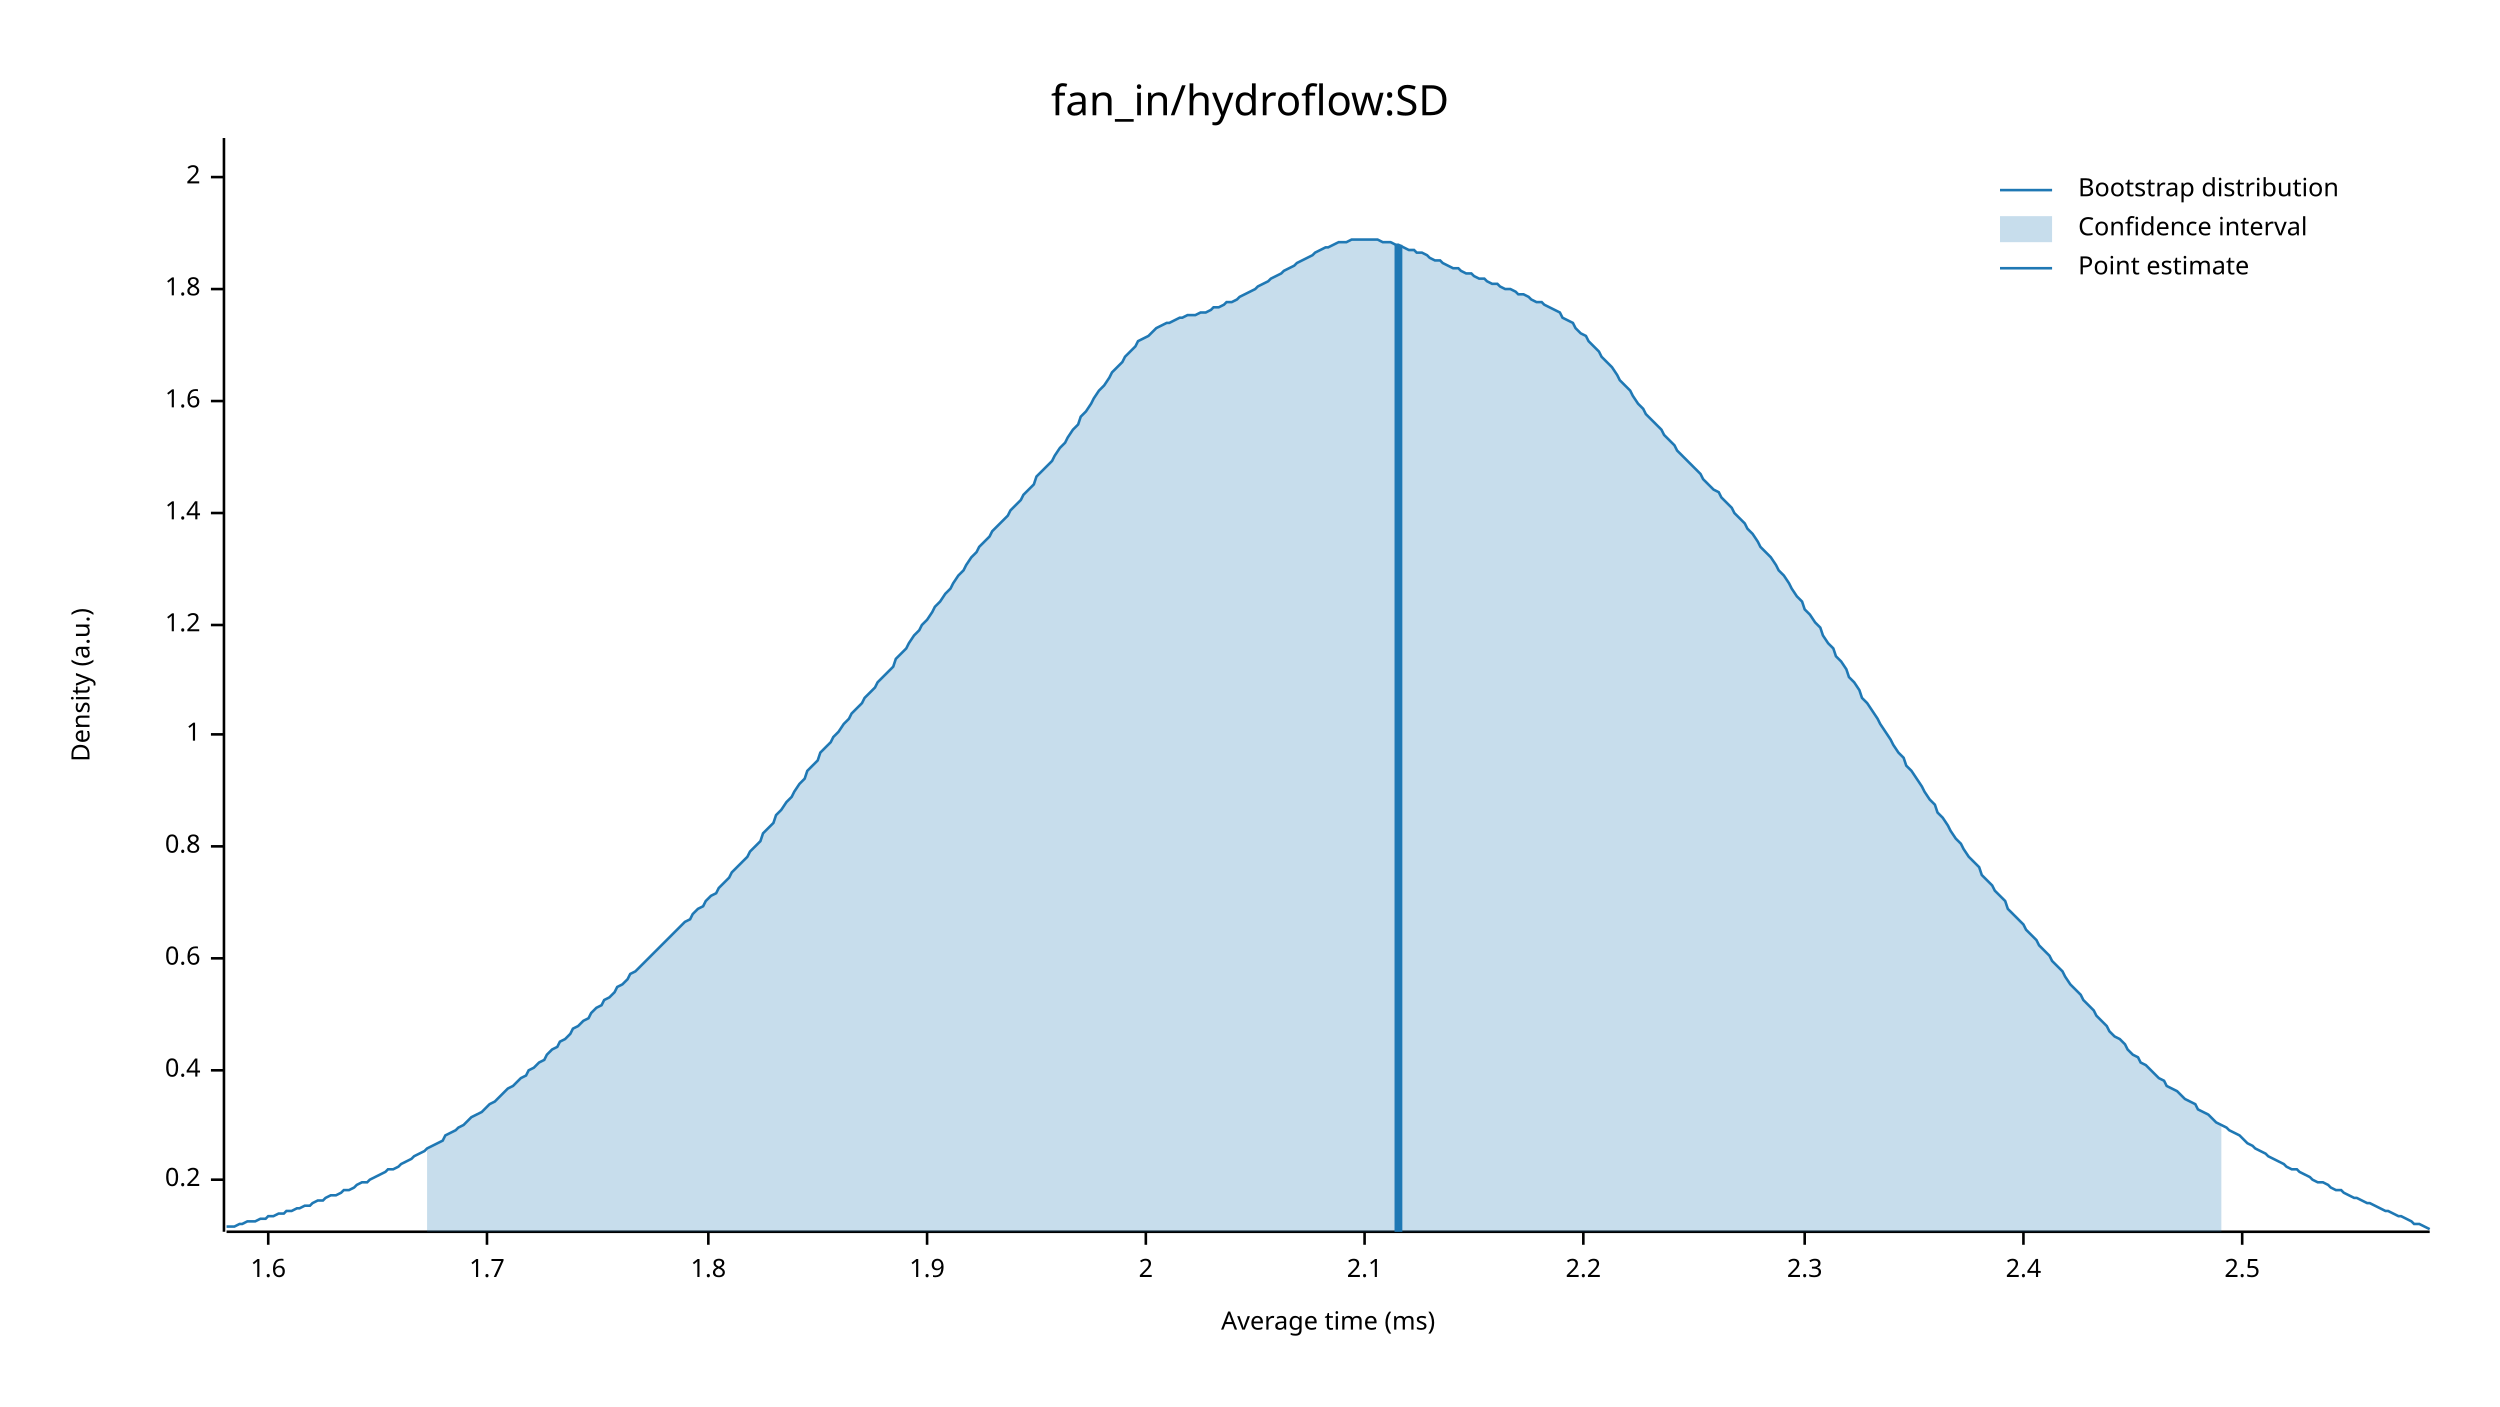
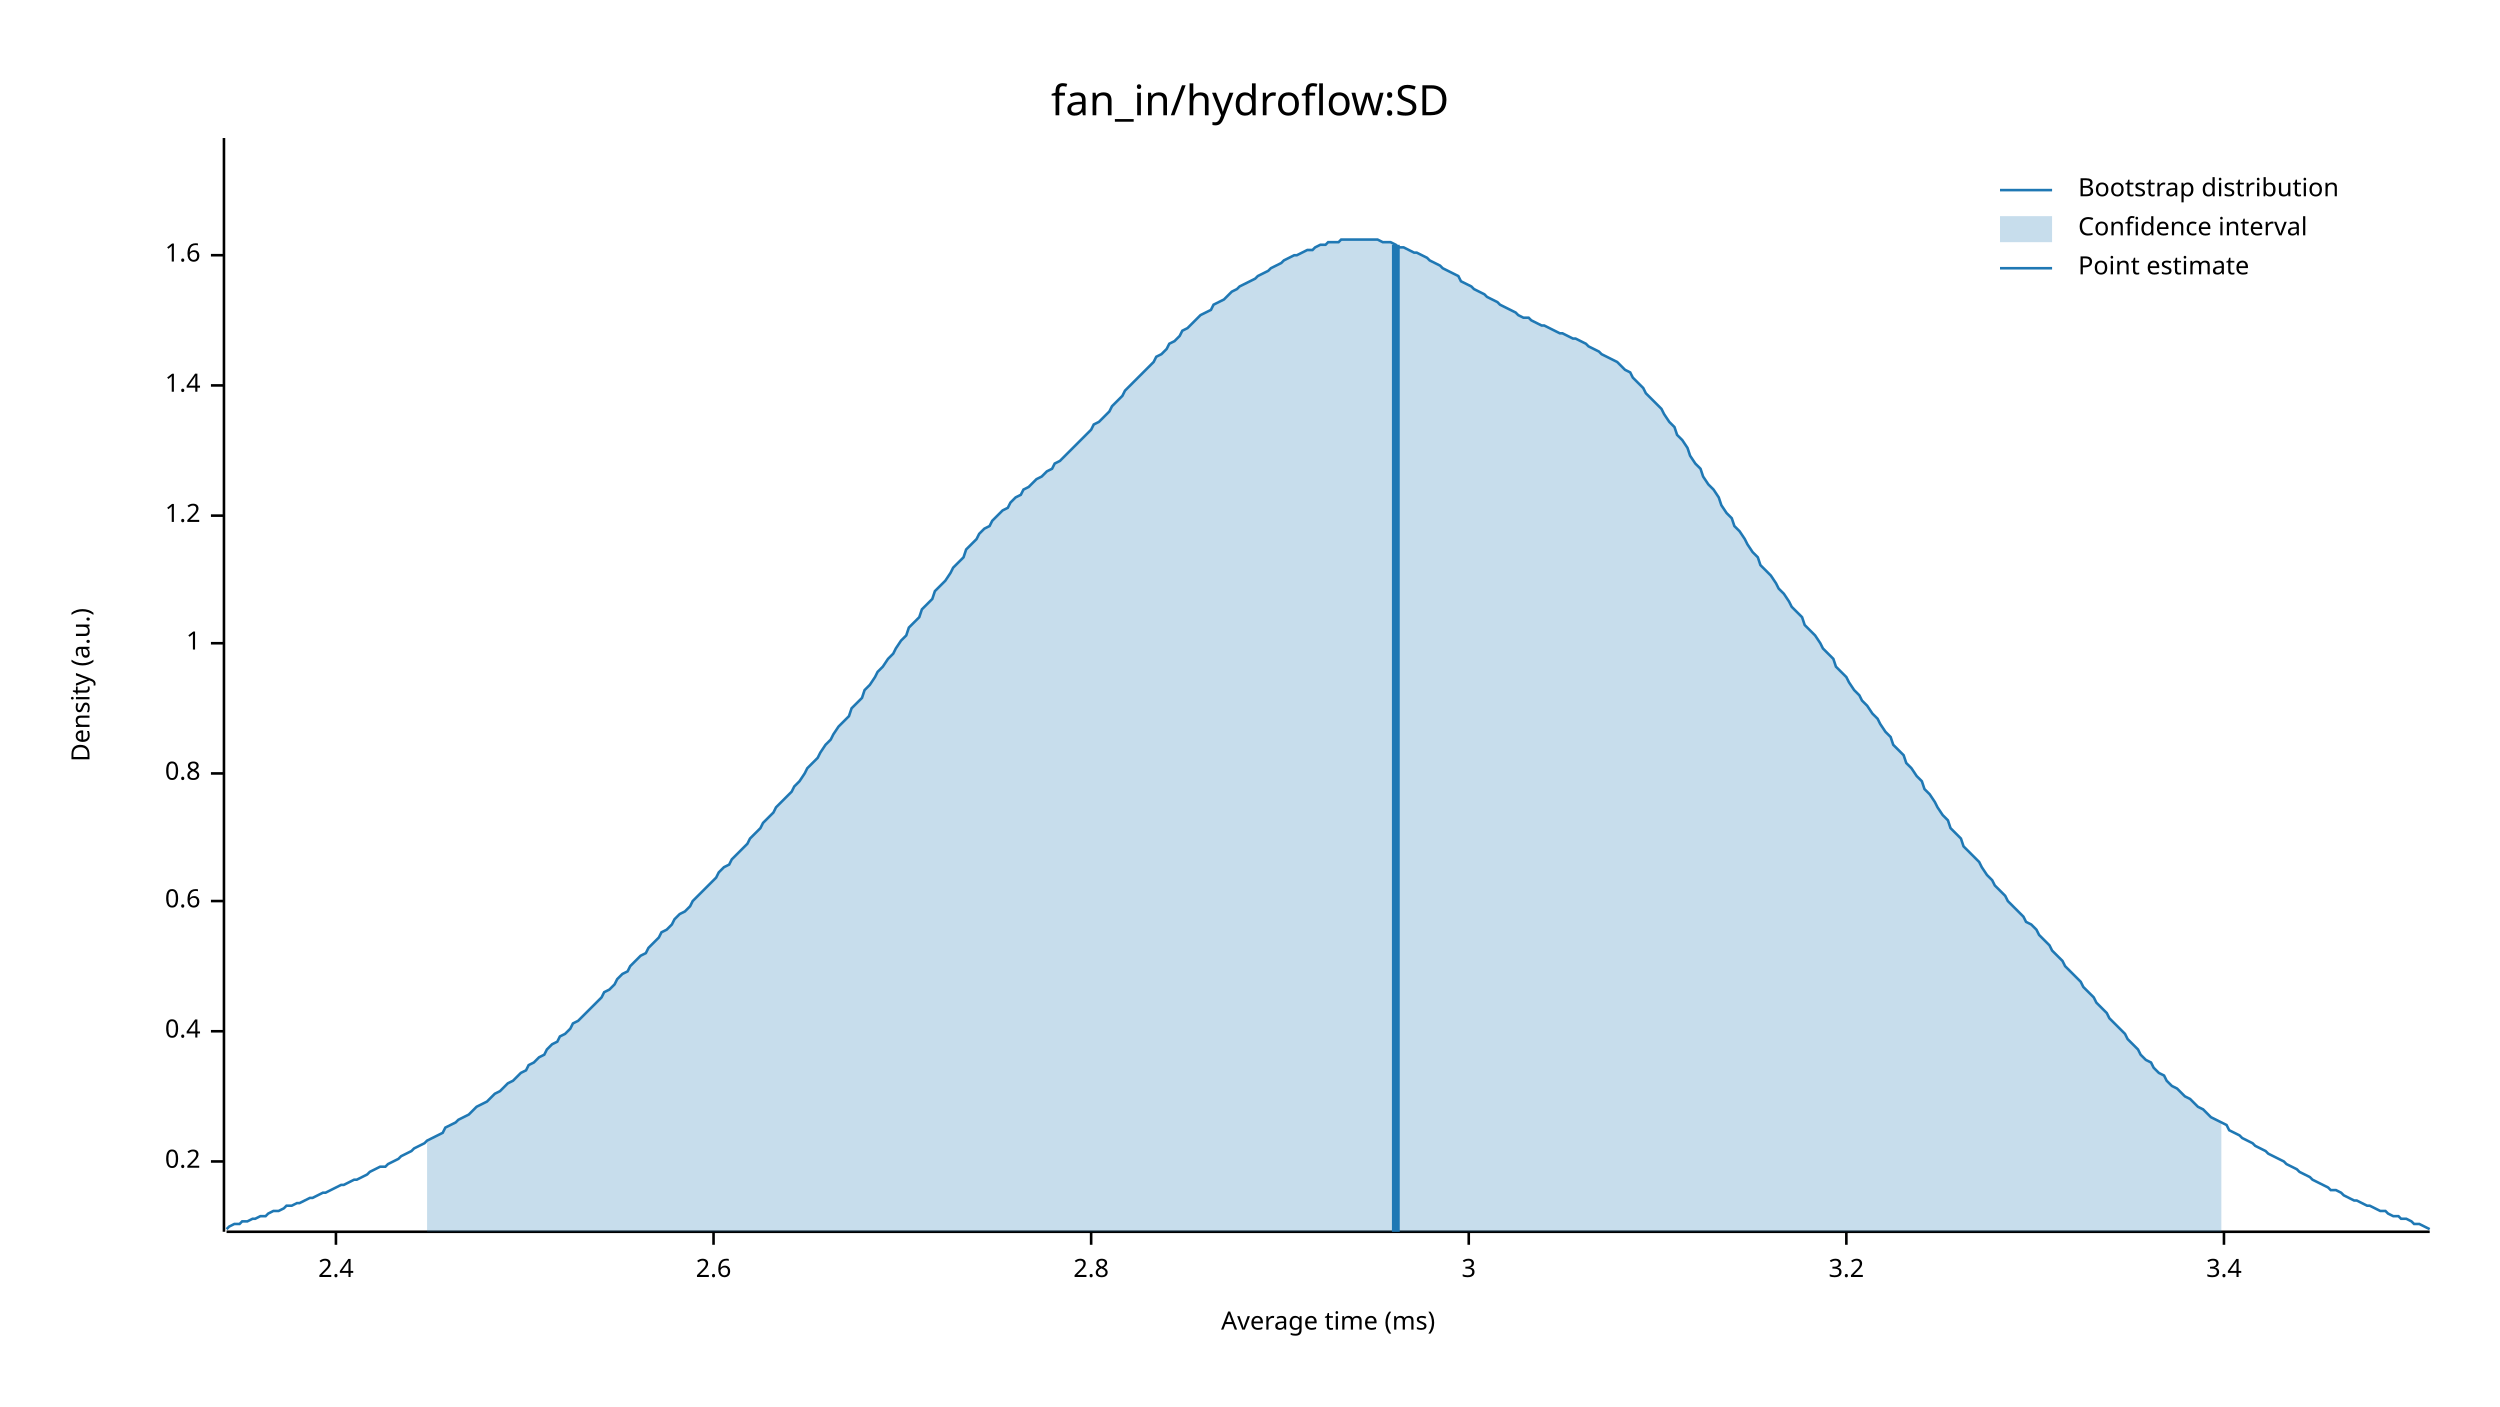
<svg xmlns="http://www.w3.org/2000/svg" width="960" height="540" viewBox="0 0 960 540">
  <text x="480" y="32" dy="0.76em" text-anchor="middle" font-family="sans-serif" font-size="16.129" opacity="1" fill="#000000">
fan_in/hydroflow:SD
</text>
  <text x="27" y="263" dy="0.76em" text-anchor="middle" font-family="sans-serif" font-size="9.677" opacity="1" fill="#000000" transform="rotate(270, 27, 263)">
Density (a.u.)
</text>
  <text x="510" y="513" dy="-0.5ex" text-anchor="middle" font-family="sans-serif" font-size="9.677" opacity="1" fill="#000000">
Average time (ms)
</text>
  <polyline fill="none" opacity="1" stroke="#000000" stroke-width="1" points="86,53 86,473 " />
-   <text x="77" y="453" dy="0.5ex" text-anchor="end" font-family="sans-serif" font-size="9.677" opacity="1" fill="#000000">
+   <text x="77" y="446" dy="0.5ex" text-anchor="end" font-family="sans-serif" font-size="9.677" opacity="1" fill="#000000">
0.2
</text>
-   <polyline fill="none" opacity="1" stroke="#000000" stroke-width="1" points="81,453 86,453 " />
-   <text x="77" y="411" dy="0.5ex" text-anchor="end" font-family="sans-serif" font-size="9.677" opacity="1" fill="#000000">
+   <polyline fill="none" opacity="1" stroke="#000000" stroke-width="1" points="81,446 86,446 " />
+   <text x="77" y="396" dy="0.5ex" text-anchor="end" font-family="sans-serif" font-size="9.677" opacity="1" fill="#000000">
0.4
</text>
-   <polyline fill="none" opacity="1" stroke="#000000" stroke-width="1" points="81,411 86,411 " />
-   <text x="77" y="368" dy="0.5ex" text-anchor="end" font-family="sans-serif" font-size="9.677" opacity="1" fill="#000000">
+   <polyline fill="none" opacity="1" stroke="#000000" stroke-width="1" points="81,396 86,396 " />
+   <text x="77" y="346" dy="0.5ex" text-anchor="end" font-family="sans-serif" font-size="9.677" opacity="1" fill="#000000">
0.6
</text>
-   <polyline fill="none" opacity="1" stroke="#000000" stroke-width="1" points="81,368 86,368 " />
-   <text x="77" y="325" dy="0.5ex" text-anchor="end" font-family="sans-serif" font-size="9.677" opacity="1" fill="#000000">
+   <polyline fill="none" opacity="1" stroke="#000000" stroke-width="1" points="81,346 86,346 " />
+   <text x="77" y="297" dy="0.5ex" text-anchor="end" font-family="sans-serif" font-size="9.677" opacity="1" fill="#000000">
0.8
</text>
-   <polyline fill="none" opacity="1" stroke="#000000" stroke-width="1" points="81,325 86,325 " />
-   <text x="77" y="282" dy="0.5ex" text-anchor="end" font-family="sans-serif" font-size="9.677" opacity="1" fill="#000000">
+   <polyline fill="none" opacity="1" stroke="#000000" stroke-width="1" points="81,297 86,297 " />
+   <text x="77" y="247" dy="0.5ex" text-anchor="end" font-family="sans-serif" font-size="9.677" opacity="1" fill="#000000">
1
</text>
-   <polyline fill="none" opacity="1" stroke="#000000" stroke-width="1" points="81,282 86,282 " />
-   <text x="77" y="240" dy="0.5ex" text-anchor="end" font-family="sans-serif" font-size="9.677" opacity="1" fill="#000000">
+   <polyline fill="none" opacity="1" stroke="#000000" stroke-width="1" points="81,247 86,247 " />
+   <text x="77" y="198" dy="0.5ex" text-anchor="end" font-family="sans-serif" font-size="9.677" opacity="1" fill="#000000">
1.2
</text>
-   <polyline fill="none" opacity="1" stroke="#000000" stroke-width="1" points="81,240 86,240 " />
-   <text x="77" y="197" dy="0.5ex" text-anchor="end" font-family="sans-serif" font-size="9.677" opacity="1" fill="#000000">
+   <polyline fill="none" opacity="1" stroke="#000000" stroke-width="1" points="81,198 86,198 " />
+   <text x="77" y="148" dy="0.5ex" text-anchor="end" font-family="sans-serif" font-size="9.677" opacity="1" fill="#000000">
1.4
</text>
-   <polyline fill="none" opacity="1" stroke="#000000" stroke-width="1" points="81,197 86,197 " />
-   <text x="77" y="154" dy="0.5ex" text-anchor="end" font-family="sans-serif" font-size="9.677" opacity="1" fill="#000000">
+   <polyline fill="none" opacity="1" stroke="#000000" stroke-width="1" points="81,148 86,148 " />
+   <text x="77" y="98" dy="0.5ex" text-anchor="end" font-family="sans-serif" font-size="9.677" opacity="1" fill="#000000">
1.6
</text>
-   <polyline fill="none" opacity="1" stroke="#000000" stroke-width="1" points="81,154 86,154 " />
-   <text x="77" y="111" dy="0.5ex" text-anchor="end" font-family="sans-serif" font-size="9.677" opacity="1" fill="#000000">
- 1.8
- </text>
-   <polyline fill="none" opacity="1" stroke="#000000" stroke-width="1" points="81,111 86,111 " />
-   <text x="77" y="68" dy="0.5ex" text-anchor="end" font-family="sans-serif" font-size="9.677" opacity="1" fill="#000000">
- 2
- </text>
-   <polyline fill="none" opacity="1" stroke="#000000" stroke-width="1" points="81,68 86,68 " />
+   <polyline fill="none" opacity="1" stroke="#000000" stroke-width="1" points="81,98 86,98 " />
  <polyline fill="none" opacity="1" stroke="#000000" stroke-width="1" points="87,473 933,473 " />
-   <text x="103" y="483" dy="0.76em" text-anchor="middle" font-family="sans-serif" font-size="9.677" opacity="1" fill="#000000">
- 1.6
- </text>
-   <polyline fill="none" opacity="1" stroke="#000000" stroke-width="1" points="103,473 103,478 " />
-   <text x="187" y="483" dy="0.76em" text-anchor="middle" font-family="sans-serif" font-size="9.677" opacity="1" fill="#000000">
- 1.7
- </text>
-   <polyline fill="none" opacity="1" stroke="#000000" stroke-width="1" points="187,473 187,478 " />
-   <text x="272" y="483" dy="0.76em" text-anchor="middle" font-family="sans-serif" font-size="9.677" opacity="1" fill="#000000">
- 1.8
- </text>
-   <polyline fill="none" opacity="1" stroke="#000000" stroke-width="1" points="272,473 272,478 " />
-   <text x="356" y="483" dy="0.76em" text-anchor="middle" font-family="sans-serif" font-size="9.677" opacity="1" fill="#000000">
- 1.9
- </text>
-   <polyline fill="none" opacity="1" stroke="#000000" stroke-width="1" points="356,473 356,478 " />
-   <text x="440" y="483" dy="0.76em" text-anchor="middle" font-family="sans-serif" font-size="9.677" opacity="1" fill="#000000">
- 2
- </text>
-   <polyline fill="none" opacity="1" stroke="#000000" stroke-width="1" points="440,473 440,478 " />
-   <text x="524" y="483" dy="0.76em" text-anchor="middle" font-family="sans-serif" font-size="9.677" opacity="1" fill="#000000">
- 2.1
- </text>
-   <polyline fill="none" opacity="1" stroke="#000000" stroke-width="1" points="524,473 524,478 " />
-   <text x="608" y="483" dy="0.76em" text-anchor="middle" font-family="sans-serif" font-size="9.677" opacity="1" fill="#000000">
- 2.2
- </text>
-   <polyline fill="none" opacity="1" stroke="#000000" stroke-width="1" points="608,473 608,478 " />
-   <text x="693" y="483" dy="0.76em" text-anchor="middle" font-family="sans-serif" font-size="9.677" opacity="1" fill="#000000">
- 2.3
- </text>
-   <polyline fill="none" opacity="1" stroke="#000000" stroke-width="1" points="693,473 693,478 " />
-   <text x="777" y="483" dy="0.76em" text-anchor="middle" font-family="sans-serif" font-size="9.677" opacity="1" fill="#000000">
+   <text x="129" y="483" dy="0.76em" text-anchor="middle" font-family="sans-serif" font-size="9.677" opacity="1" fill="#000000">
2.4
</text>
-   <polyline fill="none" opacity="1" stroke="#000000" stroke-width="1" points="777,473 777,478 " />
-   <text x="861" y="483" dy="0.76em" text-anchor="middle" font-family="sans-serif" font-size="9.677" opacity="1" fill="#000000">
- 2.5
+   <polyline fill="none" opacity="1" stroke="#000000" stroke-width="1" points="129,473 129,478 " />
+   <text x="274" y="483" dy="0.76em" text-anchor="middle" font-family="sans-serif" font-size="9.677" opacity="1" fill="#000000">
+ 2.6
</text>
-   <polyline fill="none" opacity="1" stroke="#000000" stroke-width="1" points="861,473 861,478 " />
-   <polyline fill="none" opacity="1" stroke="#1F78B4" stroke-width="1" points="87,471 88,471 90,471 92,470 93,470 95,469 97,469 98,469 100,468 102,468 103,467 105,467 107,466 109,466 110,465 112,465 114,464 115,464 117,463 119,463 120,462 122,461 124,461 125,460 127,459 129,459 131,458 132,457 134,457 136,456 137,455 139,454 141,454 142,453 144,452 146,451 148,450 149,449 151,449 153,448 154,447 156,446 158,445 159,444 161,443 163,442 164,441 166,440 168,439 170,438 171,436 173,435 175,434 176,433 178,432 180,430 181,429 183,428 185,427 187,425 188,424 190,423 192,421 193,420 195,418 197,417 198,416 200,414 202,413 203,411 205,410 207,408 209,407 210,405 212,403 214,402 215,400 217,399 219,397 220,395 222,394 224,392 226,391 227,389 229,387 231,386 232,384 234,383 236,381 237,379 239,378 241,376 242,374 244,373 246,371 248,369 249,368 251,366 253,364 254,363 256,361 258,359 259,358 261,356 263,354 265,353 266,351 268,349 270,348 271,346 273,344 275,343 276,341 278,339 280,337 281,335 283,333 285,331 287,329 288,327 290,325 292,323 293,320 295,318 297,316 298,313 300,311 302,308 304,306 305,304 307,301 309,299 310,296 312,294 314,292 315,289 317,287 319,285 320,283 322,281 324,278 326,276 327,274 329,272 331,270 332,268 334,266 336,264 337,262 339,260 341,258 343,256 344,253 346,251 348,249 349,247 351,244 353,242 354,240 356,238 358,235 359,233 361,231 363,228 365,226 366,224 368,221 370,219 371,217 373,214 375,212 376,210 378,208 380,206 381,204 383,202 385,200 387,198 388,196 390,194 392,192 393,190 395,188 397,186 398,183 400,181 402,179 404,177 405,175 407,172 409,170 410,168 412,165 414,163 415,160 417,158 419,155 420,153 422,150 424,148 426,145 427,143 429,141 431,139 432,137 434,135 436,133 437,131 439,130 441,129 443,127 444,126 446,125 448,124 449,124 451,123 453,122 454,122 456,121 458,121 459,121 461,120 463,120 465,119 466,118 468,118 470,117 471,116 473,116 475,115 476,114 478,113 480,112 482,111 483,110 485,109 487,108 488,107 490,106 492,105 493,104 495,103 497,102 498,101 500,100 502,99 504,98 505,97 507,96 509,95 510,95 512,94 514,93 515,93 517,93 519,92 521,92 522,92 524,92 526,92 527,92 529,92 531,93 532,93 534,93 536,94 537,94 539,95 541,96 543,96 544,97 546,97 548,98 549,99 551,100 553,100 554,101 556,102 558,103 560,103 561,104 563,105 565,105 566,106 568,107 570,107 571,108 573,109 575,109 576,110 578,111 580,111 582,112 583,113 585,113 587,114 588,115 590,116 592,116 593,117 595,118 597,119 599,120 600,122 602,123 604,124 605,126 607,128 609,129 610,131 612,133 614,135 615,137 617,139 619,141 621,144 622,146 624,148 626,150 627,152 629,155 631,157 632,159 634,161 636,163 638,165 639,167 641,169 643,171 644,173 646,175 648,177 649,178 651,180 653,182 654,184 656,186 658,188 660,189 661,191 663,193 665,195 666,197 668,199 670,201 671,203 673,205 675,208 676,210 678,212 680,214 682,217 683,219 685,221 687,224 688,226 690,229 692,231 693,234 695,236 697,239 699,241 700,244 702,247 704,249 705,252 707,254 709,257 710,260 712,262 714,265 715,268 717,270 719,273 721,276 722,278 724,281 726,284 727,286 729,289 731,291 732,294 734,296 736,299 738,302 739,304 741,307 743,309 744,312 746,314 748,317 749,319 751,322 753,324 754,326 756,329 758,331 760,333 761,336 763,338 765,340 766,342 768,344 770,346 771,349 773,351 775,353 777,355 778,357 780,359 782,361 783,363 785,365 787,367 788,369 790,371 792,373 793,375 795,378 797,380 799,382 800,384 802,386 804,388 805,390 807,392 809,394 810,396 812,398 814,399 816,401 817,403 819,405 821,406 822,408 824,409 826,411 827,412 829,414 831,415 832,417 834,418 836,419 838,421 839,422 841,423 843,424 844,426 846,427 848,428 849,429 851,431 853,432 855,433 856,434 858,435 860,436 861,437 863,439 865,440 866,441 868,442 870,443 871,444 873,445 875,446 877,447 878,448 880,449 882,449 883,450 885,451 887,452 888,453 890,454 892,454 894,455 895,456 897,457 899,457 900,458 902,459 904,460 905,460 907,461 909,462 910,462 912,463 914,464 916,465 917,465 919,466 921,467 922,467 924,468 926,469 927,470 929,470 931,471 933,472 " />
-   <polygon opacity="0.25" fill="#1F78B4" points="164,441 166,440 168,439 170,438 171,436 173,435 175,434 176,433 178,432 180,430 181,429 183,428 185,427 187,425 188,424 190,423 192,421 193,420 195,418 197,417 198,416 200,414 202,413 203,411 205,410 207,408 209,407 210,405 212,403 214,402 215,400 217,399 219,397 220,395 222,394 224,392 226,391 227,389 229,387 231,386 232,384 234,383 236,381 237,379 239,378 241,376 242,374 244,373 246,371 248,369 249,368 251,366 253,364 254,363 256,361 258,359 259,358 261,356 263,354 265,353 266,351 268,349 270,348 271,346 273,344 275,343 276,341 278,339 280,337 281,335 283,333 285,331 287,329 288,327 290,325 292,323 293,320 295,318 297,316 298,313 300,311 302,308 304,306 305,304 307,301 309,299 310,296 312,294 314,292 315,289 317,287 319,285 320,283 322,281 324,278 326,276 327,274 329,272 331,270 332,268 334,266 336,264 337,262 339,260 341,258 343,256 344,253 346,251 348,249 349,247 351,244 353,242 354,240 356,238 358,235 359,233 361,231 363,228 365,226 366,224 368,221 370,219 371,217 373,214 375,212 376,210 378,208 380,206 381,204 383,202 385,200 387,198 388,196 390,194 392,192 393,190 395,188 397,186 398,183 400,181 402,179 404,177 405,175 407,172 409,170 410,168 412,165 414,163 415,160 417,158 419,155 420,153 422,150 424,148 426,145 427,143 429,141 431,139 432,137 434,135 436,133 437,131 439,130 441,129 443,127 444,126 446,125 448,124 449,124 451,123 453,122 454,122 456,121 458,121 459,121 461,120 463,120 465,119 466,118 468,118 470,117 471,116 473,116 475,115 476,114 478,113 480,112 482,111 483,110 485,109 487,108 488,107 490,106 492,105 493,104 495,103 497,102 498,101 500,100 502,99 504,98 505,97 507,96 509,95 510,95 512,94 514,93 515,93 517,93 519,92 521,92 522,92 524,92 526,92 527,92 529,92 531,93 532,93 534,93 536,94 537,94 539,95 541,96 543,96 544,97 546,97 548,98 549,99 551,100 553,100 554,101 556,102 558,103 560,103 561,104 563,105 565,105 566,106 568,107 570,107 571,108 573,109 575,109 576,110 578,111 580,111 582,112 583,113 585,113 587,114 588,115 590,116 592,116 593,117 595,118 597,119 599,120 600,122 602,123 604,124 605,126 607,128 609,129 610,131 612,133 614,135 615,137 617,139 619,141 621,144 622,146 624,148 626,150 627,152 629,155 631,157 632,159 634,161 636,163 638,165 639,167 641,169 643,171 644,173 646,175 648,177 649,178 651,180 653,182 654,184 656,186 658,188 660,189 661,191 663,193 665,195 666,197 668,199 670,201 671,203 673,205 675,208 676,210 678,212 680,214 682,217 683,219 685,221 687,224 688,226 690,229 692,231 693,234 695,236 697,239 699,241 700,244 702,247 704,249 705,252 707,254 709,257 710,260 712,262 714,265 715,268 717,270 719,273 721,276 722,278 724,281 726,284 727,286 729,289 731,291 732,294 734,296 736,299 738,302 739,304 741,307 743,309 744,312 746,314 748,317 749,319 751,322 753,324 754,326 756,329 758,331 760,333 761,336 763,338 765,340 766,342 768,344 770,346 771,349 773,351 775,353 777,355 778,357 780,359 782,361 783,363 785,365 787,367 788,369 790,371 792,373 793,375 795,378 797,380 799,382 800,384 802,386 804,388 805,390 807,392 809,394 810,396 812,398 814,399 816,401 817,403 819,405 821,406 822,408 824,409 826,411 827,412 829,414 831,415 832,417 834,418 836,419 838,421 839,422 841,423 843,424 844,426 846,427 848,428 849,429 851,431 853,432 853,473 164,473 " />
-   <polyline fill="none" opacity="1" stroke="#1F78B4" stroke-width="3" points="537,473 537,94 " />
+   <polyline fill="none" opacity="1" stroke="#000000" stroke-width="1" points="274,473 274,478 " />
+   <text x="419" y="483" dy="0.76em" text-anchor="middle" font-family="sans-serif" font-size="9.677" opacity="1" fill="#000000">
+ 2.8
+ </text>
+   <polyline fill="none" opacity="1" stroke="#000000" stroke-width="1" points="419,473 419,478 " />
+   <text x="564" y="483" dy="0.76em" text-anchor="middle" font-family="sans-serif" font-size="9.677" opacity="1" fill="#000000">
+ 3
+ </text>
+   <polyline fill="none" opacity="1" stroke="#000000" stroke-width="1" points="564,473 564,478 " />
+   <text x="709" y="483" dy="0.76em" text-anchor="middle" font-family="sans-serif" font-size="9.677" opacity="1" fill="#000000">
+ 3.2
+ </text>
+   <polyline fill="none" opacity="1" stroke="#000000" stroke-width="1" points="709,473 709,478 " />
+   <text x="854" y="483" dy="0.76em" text-anchor="middle" font-family="sans-serif" font-size="9.677" opacity="1" fill="#000000">
+ 3.4
+ </text>
+   <polyline fill="none" opacity="1" stroke="#000000" stroke-width="1" points="854,473 854,478 " />
+   <polyline fill="none" opacity="1" stroke="#1F78B4" stroke-width="1" points="87,472 88,471 90,470 92,470 93,469 95,469 97,468 98,468 100,467 102,467 103,466 105,465 107,465 109,464 110,463 112,463 114,462 115,462 117,461 119,460 120,460 122,459 124,458 125,458 127,457 129,456 131,455 132,455 134,454 136,453 137,453 139,452 141,451 142,450 144,449 146,448 148,448 149,447 151,446 153,445 154,444 156,443 158,442 159,441 161,440 163,439 164,438 166,437 168,436 170,435 171,433 173,432 175,431 176,430 178,429 180,428 181,427 183,425 185,424 187,423 188,422 190,420 192,419 193,418 195,416 197,415 198,414 200,412 202,411 203,409 205,408 207,406 209,405 210,403 212,401 214,400 215,398 217,397 219,395 220,393 222,392 224,390 226,388 227,387 229,385 231,383 232,381 234,380 236,378 237,376 239,374 241,373 242,371 244,369 246,367 248,366 249,364 251,362 253,360 254,358 256,357 258,355 259,353 261,351 263,350 265,348 266,346 268,344 270,342 271,341 273,339 275,337 276,335 278,333 280,332 281,330 283,328 285,326 287,324 288,322 290,320 292,318 293,316 295,314 297,312 298,310 300,308 302,306 304,304 305,302 307,300 309,297 310,295 312,293 314,291 315,289 317,286 319,284 320,282 322,279 324,277 326,275 327,272 329,270 331,268 332,265 334,263 336,260 337,258 339,256 341,253 343,251 344,249 346,246 348,244 349,241 351,239 353,237 354,234 356,232 358,230 359,227 361,225 363,223 365,220 366,218 368,216 370,214 371,211 373,209 375,207 376,205 378,203 380,202 381,200 383,198 385,196 387,195 388,193 390,191 392,190 393,188 395,187 397,185 398,184 400,183 402,181 404,180 405,178 407,177 409,175 410,174 412,172 414,170 415,169 417,167 419,165 420,163 422,162 424,160 426,158 427,156 429,154 431,152 432,150 434,148 436,146 437,145 439,143 441,141 443,139 444,137 446,136 448,134 449,132 451,131 453,129 454,127 456,126 458,124 459,123 461,121 463,120 465,119 466,117 468,116 470,115 471,114 473,112 475,111 476,110 478,109 480,108 482,107 483,106 485,105 487,104 488,103 490,102 492,101 493,100 495,99 497,98 498,98 500,97 502,96 504,96 505,95 507,94 509,94 510,93 512,93 514,93 515,92 517,92 519,92 521,92 522,92 524,92 526,92 527,92 529,92 531,93 532,93 534,93 536,94 537,95 539,95 541,96 543,97 544,97 546,98 548,99 549,100 551,101 553,102 554,103 556,104 558,105 560,106 561,108 563,109 565,110 566,111 568,112 570,113 571,114 573,115 575,116 576,117 578,118 580,119 582,120 583,121 585,122 587,122 588,123 590,124 592,125 593,125 595,126 597,127 599,128 600,128 602,129 604,130 605,130 607,131 609,132 610,133 612,134 614,135 615,136 617,137 619,138 621,139 622,140 624,142 626,143 627,145 629,147 631,149 632,151 634,153 636,155 638,157 639,159 641,162 643,164 644,167 646,169 648,172 649,175 651,178 653,180 654,183 656,186 658,188 660,191 661,194 663,197 665,199 666,202 668,204 670,207 671,209 673,212 675,214 676,217 678,219 680,221 682,224 683,226 685,228 687,231 688,233 690,235 692,237 693,240 695,242 697,244 699,247 700,249 702,251 704,253 705,256 707,258 709,260 710,262 712,265 714,267 715,269 717,271 719,274 721,276 722,278 724,281 726,283 727,286 729,288 731,290 732,293 734,295 736,298 738,300 739,303 741,305 743,308 744,310 746,313 748,315 749,318 751,320 753,322 754,325 756,327 758,329 760,331 761,333 763,336 765,338 766,340 768,342 770,344 771,346 773,348 775,350 777,352 778,354 780,355 782,357 783,359 785,361 787,363 788,365 790,367 792,369 793,371 795,373 797,375 799,377 800,379 802,381 804,383 805,385 807,387 809,389 810,391 812,393 814,395 816,397 817,399 819,401 821,403 822,405 824,407 826,408 827,410 829,412 831,413 832,415 834,417 836,418 838,420 839,421 841,422 843,424 844,425 846,426 848,428 849,429 851,430 853,431 855,432 856,434 858,435 860,436 861,437 863,438 865,439 866,440 868,441 870,442 871,443 873,444 875,445 877,446 878,447 880,448 882,449 883,450 885,451 887,452 888,453 890,454 892,455 894,456 895,457 897,457 899,458 900,459 902,460 904,461 905,461 907,462 909,463 910,463 912,464 914,465 916,465 917,466 919,467 921,467 922,468 924,468 926,469 927,470 929,470 931,471 933,472 " />
+   <polygon opacity="0.25" fill="#1F78B4" points="164,438 166,437 168,436 170,435 171,433 173,432 175,431 176,430 178,429 180,428 181,427 183,425 185,424 187,423 188,422 190,420 192,419 193,418 195,416 197,415 198,414 200,412 202,411 203,409 205,408 207,406 209,405 210,403 212,401 214,400 215,398 217,397 219,395 220,393 222,392 224,390 226,388 227,387 229,385 231,383 232,381 234,380 236,378 237,376 239,374 241,373 242,371 244,369 246,367 248,366 249,364 251,362 253,360 254,358 256,357 258,355 259,353 261,351 263,350 265,348 266,346 268,344 270,342 271,341 273,339 275,337 276,335 278,333 280,332 281,330 283,328 285,326 287,324 288,322 290,320 292,318 293,316 295,314 297,312 298,310 300,308 302,306 304,304 305,302 307,300 309,297 310,295 312,293 314,291 315,289 317,286 319,284 320,282 322,279 324,277 326,275 327,272 329,270 331,268 332,265 334,263 336,260 337,258 339,256 341,253 343,251 344,249 346,246 348,244 349,241 351,239 353,237 354,234 356,232 358,230 359,227 361,225 363,223 365,220 366,218 368,216 370,214 371,211 373,209 375,207 376,205 378,203 380,202 381,200 383,198 385,196 387,195 388,193 390,191 392,190 393,188 395,187 397,185 398,184 400,183 402,181 404,180 405,178 407,177 409,175 410,174 412,172 414,170 415,169 417,167 419,165 420,163 422,162 424,160 426,158 427,156 429,154 431,152 432,150 434,148 436,146 437,145 439,143 441,141 443,139 444,137 446,136 448,134 449,132 451,131 453,129 454,127 456,126 458,124 459,123 461,121 463,120 465,119 466,117 468,116 470,115 471,114 473,112 475,111 476,110 478,109 480,108 482,107 483,106 485,105 487,104 488,103 490,102 492,101 493,100 495,99 497,98 498,98 500,97 502,96 504,96 505,95 507,94 509,94 510,93 512,93 514,93 515,92 517,92 519,92 521,92 522,92 524,92 526,92 527,92 529,92 531,93 532,93 534,93 536,94 537,95 539,95 541,96 543,97 544,97 546,98 548,99 549,100 551,101 553,102 554,103 556,104 558,105 560,106 561,108 563,109 565,110 566,111 568,112 570,113 571,114 573,115 575,116 576,117 578,118 580,119 582,120 583,121 585,122 587,122 588,123 590,124 592,125 593,125 595,126 597,127 599,128 600,128 602,129 604,130 605,130 607,131 609,132 610,133 612,134 614,135 615,136 617,137 619,138 621,139 622,140 624,142 626,143 627,145 629,147 631,149 632,151 634,153 636,155 638,157 639,159 641,162 643,164 644,167 646,169 648,172 649,175 651,178 653,180 654,183 656,186 658,188 660,191 661,194 663,197 665,199 666,202 668,204 670,207 671,209 673,212 675,214 676,217 678,219 680,221 682,224 683,226 685,228 687,231 688,233 690,235 692,237 693,240 695,242 697,244 699,247 700,249 702,251 704,253 705,256 707,258 709,260 710,262 712,265 714,267 715,269 717,271 719,274 721,276 722,278 724,281 726,283 727,286 729,288 731,290 732,293 734,295 736,298 738,300 739,303 741,305 743,308 744,310 746,313 748,315 749,318 751,320 753,322 754,325 756,327 758,329 760,331 761,333 763,336 765,338 766,340 768,342 770,344 771,346 773,348 775,350 777,352 778,354 780,355 782,357 783,359 785,361 787,363 788,365 790,367 792,369 793,371 795,373 797,375 799,377 800,379 802,381 804,383 805,385 807,387 809,389 810,391 812,393 814,395 816,397 817,399 819,401 821,403 822,405 824,407 826,408 827,410 829,412 831,413 832,415 834,417 836,418 838,420 839,421 841,422 843,424 844,425 846,426 848,428 849,429 851,430 853,431 853,473 164,473 " />
+   <polyline fill="none" opacity="1" stroke="#1F78B4" stroke-width="3" points="536,473 536,94 " />
  <text x="798" y="68" dy="0.76em" text-anchor="start" font-family="sans-serif" font-size="9.677" opacity="1" fill="#000000">
Bootstrap distribution
</text>
  <text x="798" y="83" dy="0.76em" text-anchor="start" font-family="sans-serif" font-size="9.677" opacity="1" fill="#000000">
Confidence interval
</text>
  <text x="798" y="98" dy="0.76em" text-anchor="start" font-family="sans-serif" font-size="9.677" opacity="1" fill="#000000">
Point estimate
</text>
  <polyline fill="none" opacity="1" stroke="#1F78B4" stroke-width="1" points="768,73 788,73 " />
  <rect x="768" y="83" width="20" height="10" opacity="0.25" fill="#1F78B4" stroke="none" />
  <polyline fill="none" opacity="1" stroke="#1F78B4" stroke-width="1" points="768,103 788,103 " />
</svg>
